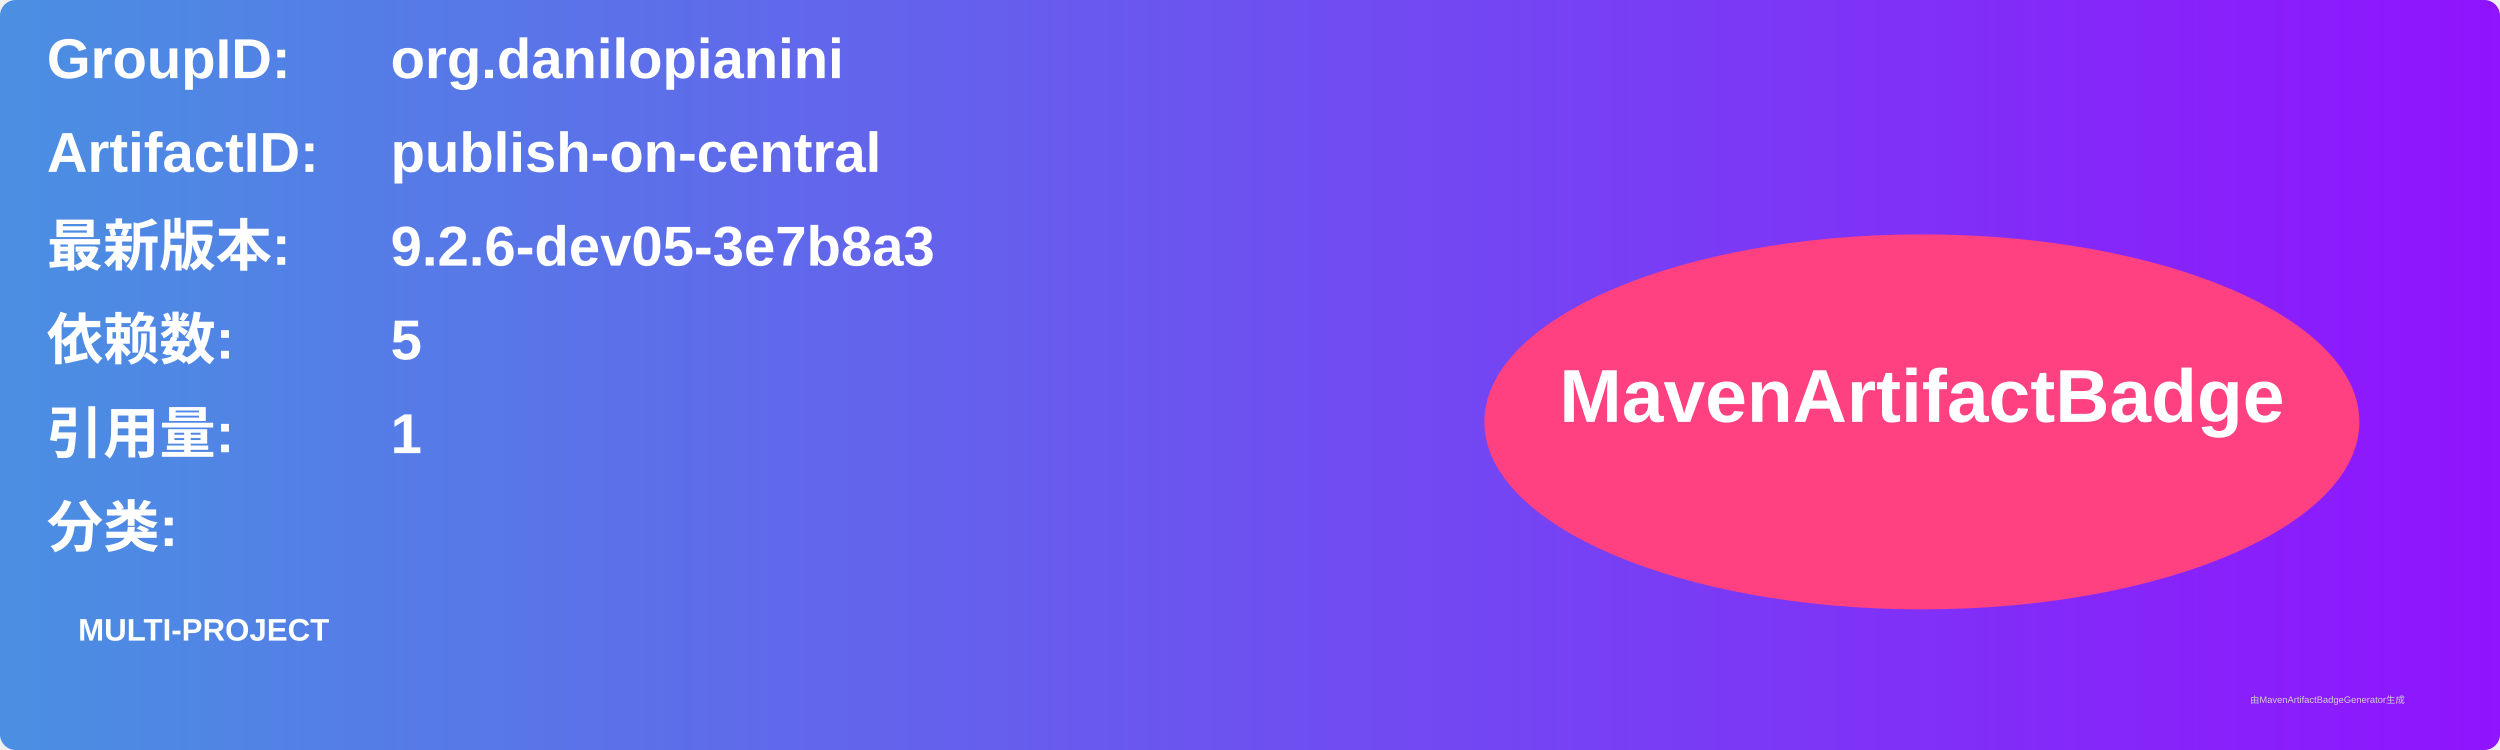
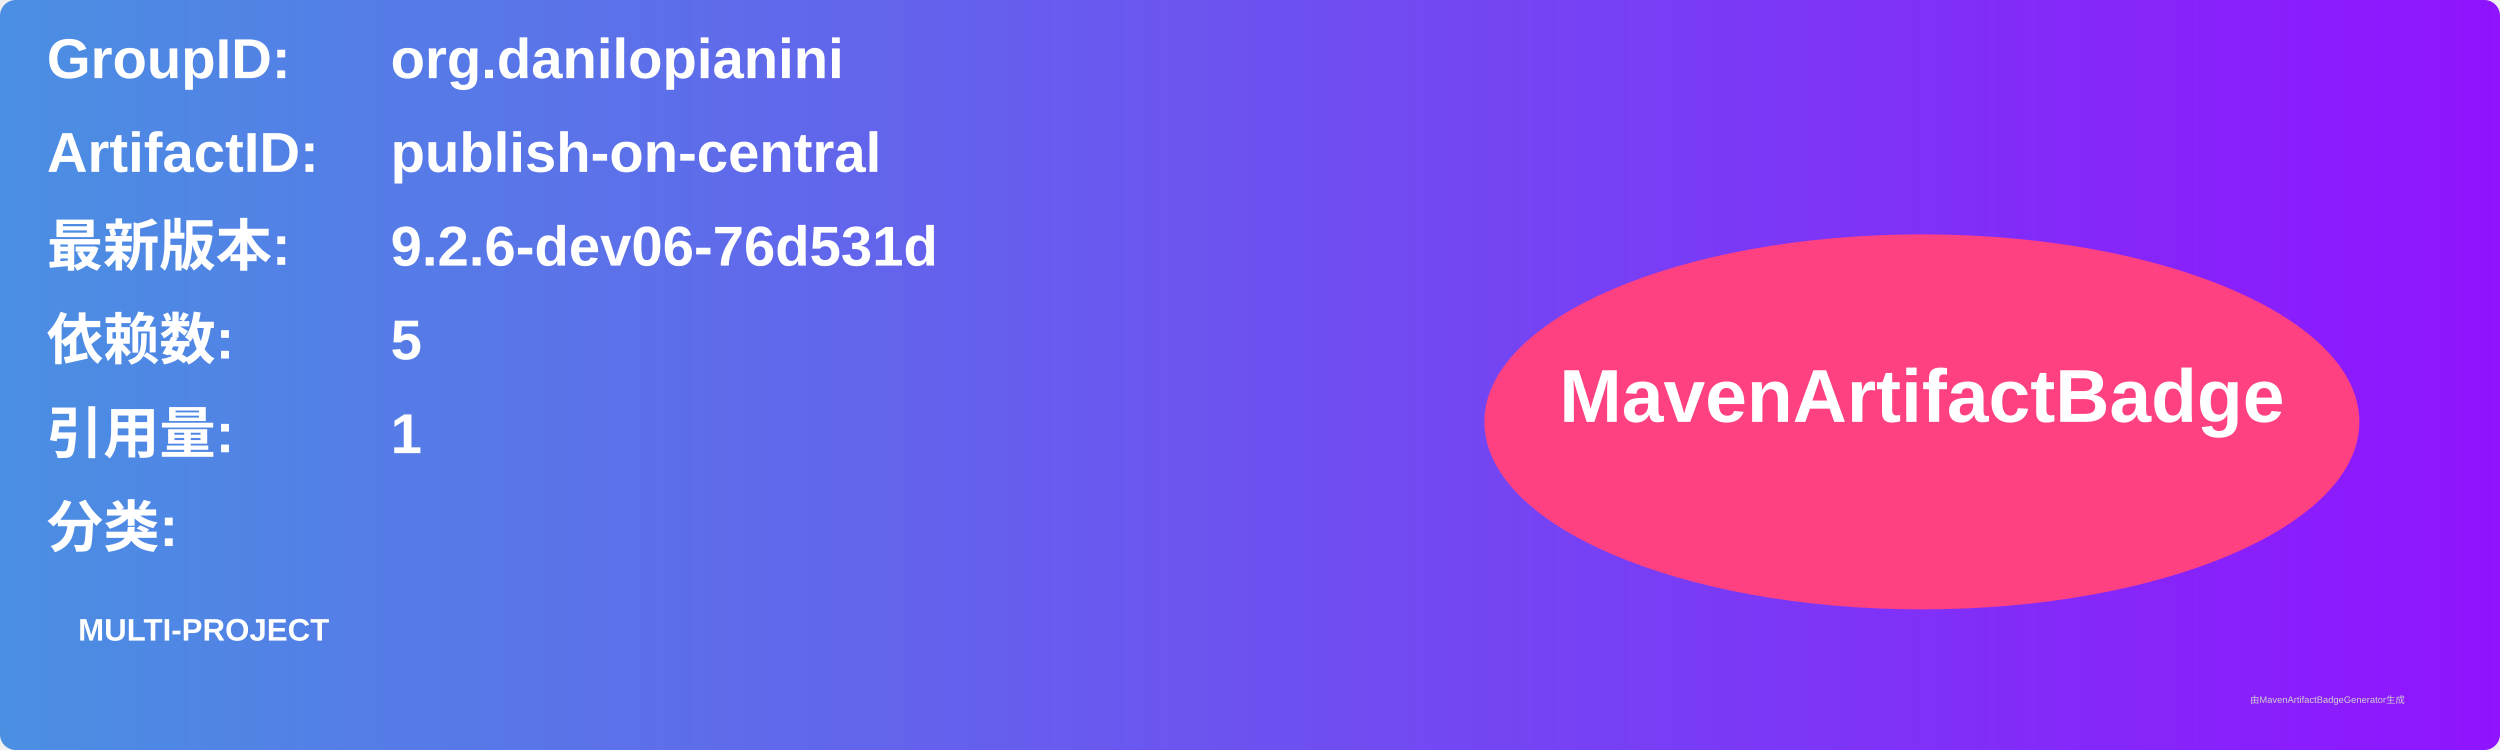
<svg xmlns="http://www.w3.org/2000/svg" width="800" height="240" viewBox="0 0 800 240">
  <linearGradient id="grad" x1="0%" y1="0%" x2="100%" y2="0%">
    <stop offset="0%" stop-color="#4a90e2" />
    <stop offset="100%" stop-color="#9013fe" />
  </linearGradient>
  <rect width="100%" height="100%" rx="5" ry="5" fill="url(#grad)" />
  <g transform="translate(15, 15)">
    <text x="0" y="10" font-family="Arial" font-size="18" fill="white" font-weight="bold" width="260">GroupID:</text>
    <text x="110" y="10" font-family="Arial" font-size="18" fill="white" font-weight="bold" width="460">org.danilopianini</text>
    <text x="0" y="40" font-family="Arial" font-size="18" fill="white" font-weight="bold" width="260">ArtifactID:</text>
    <text x="110" y="40" font-family="Arial" font-size="18" fill="white" font-weight="bold" width="460">publish-on-central</text>
    <text x="0" y="70" font-family="Arial" font-size="18" fill="white" font-weight="bold">最新版本:</text>
    <text x="110" y="70" font-family="Arial" font-size="18" fill="white" font-weight="bold">
-       <tspan font-weight="bold">9.2.6-dev05-3e7b8a3</tspan>
+       <tspan font-weight="bold">9.2.6-dev06-76d531d</tspan>
    </text>
    <text x="0" y="100" font-family="Arial" font-size="18" fill="white" font-weight="bold">依赖数: </text>
    <text x="110" y="100" font-family="Arial" font-size="18" fill="white">
      <tspan font-weight="bold">5</tspan>
    </text>
    <text x="0" y="130" font-family="Arial" font-size="18" fill="white" font-weight="bold">引用量: </text>
    <text x="110" y="130" font-family="Arial" font-size="18" fill="white">
      <tspan font-weight="bold">1</tspan>
    </text>
    <text x="0" y="160" font-family="Arial" font-size="18" fill="white" font-weight="bold">分类:</text>
    <text x="10" y="190" font-family="Arial" font-size="10" fill="white">
      <tspan font-weight="bold">MULTI-PROJECT</tspan>
    </text>
    <ellipse cx="600" cy="120" rx="140" ry="60" fill="#ff4081" />
    <text x="600" y="120" text-anchor="middle" font-family="Arial" font-size="24" fill="white" font-weight="bold">MavenArtifactBadge</text>
  </g>
  <text x="720" y="225" font-family="Arial" font-size="3" fill="#d0d0d0">由MavenArtifactBadgeGenerator生成</text>
</svg>
